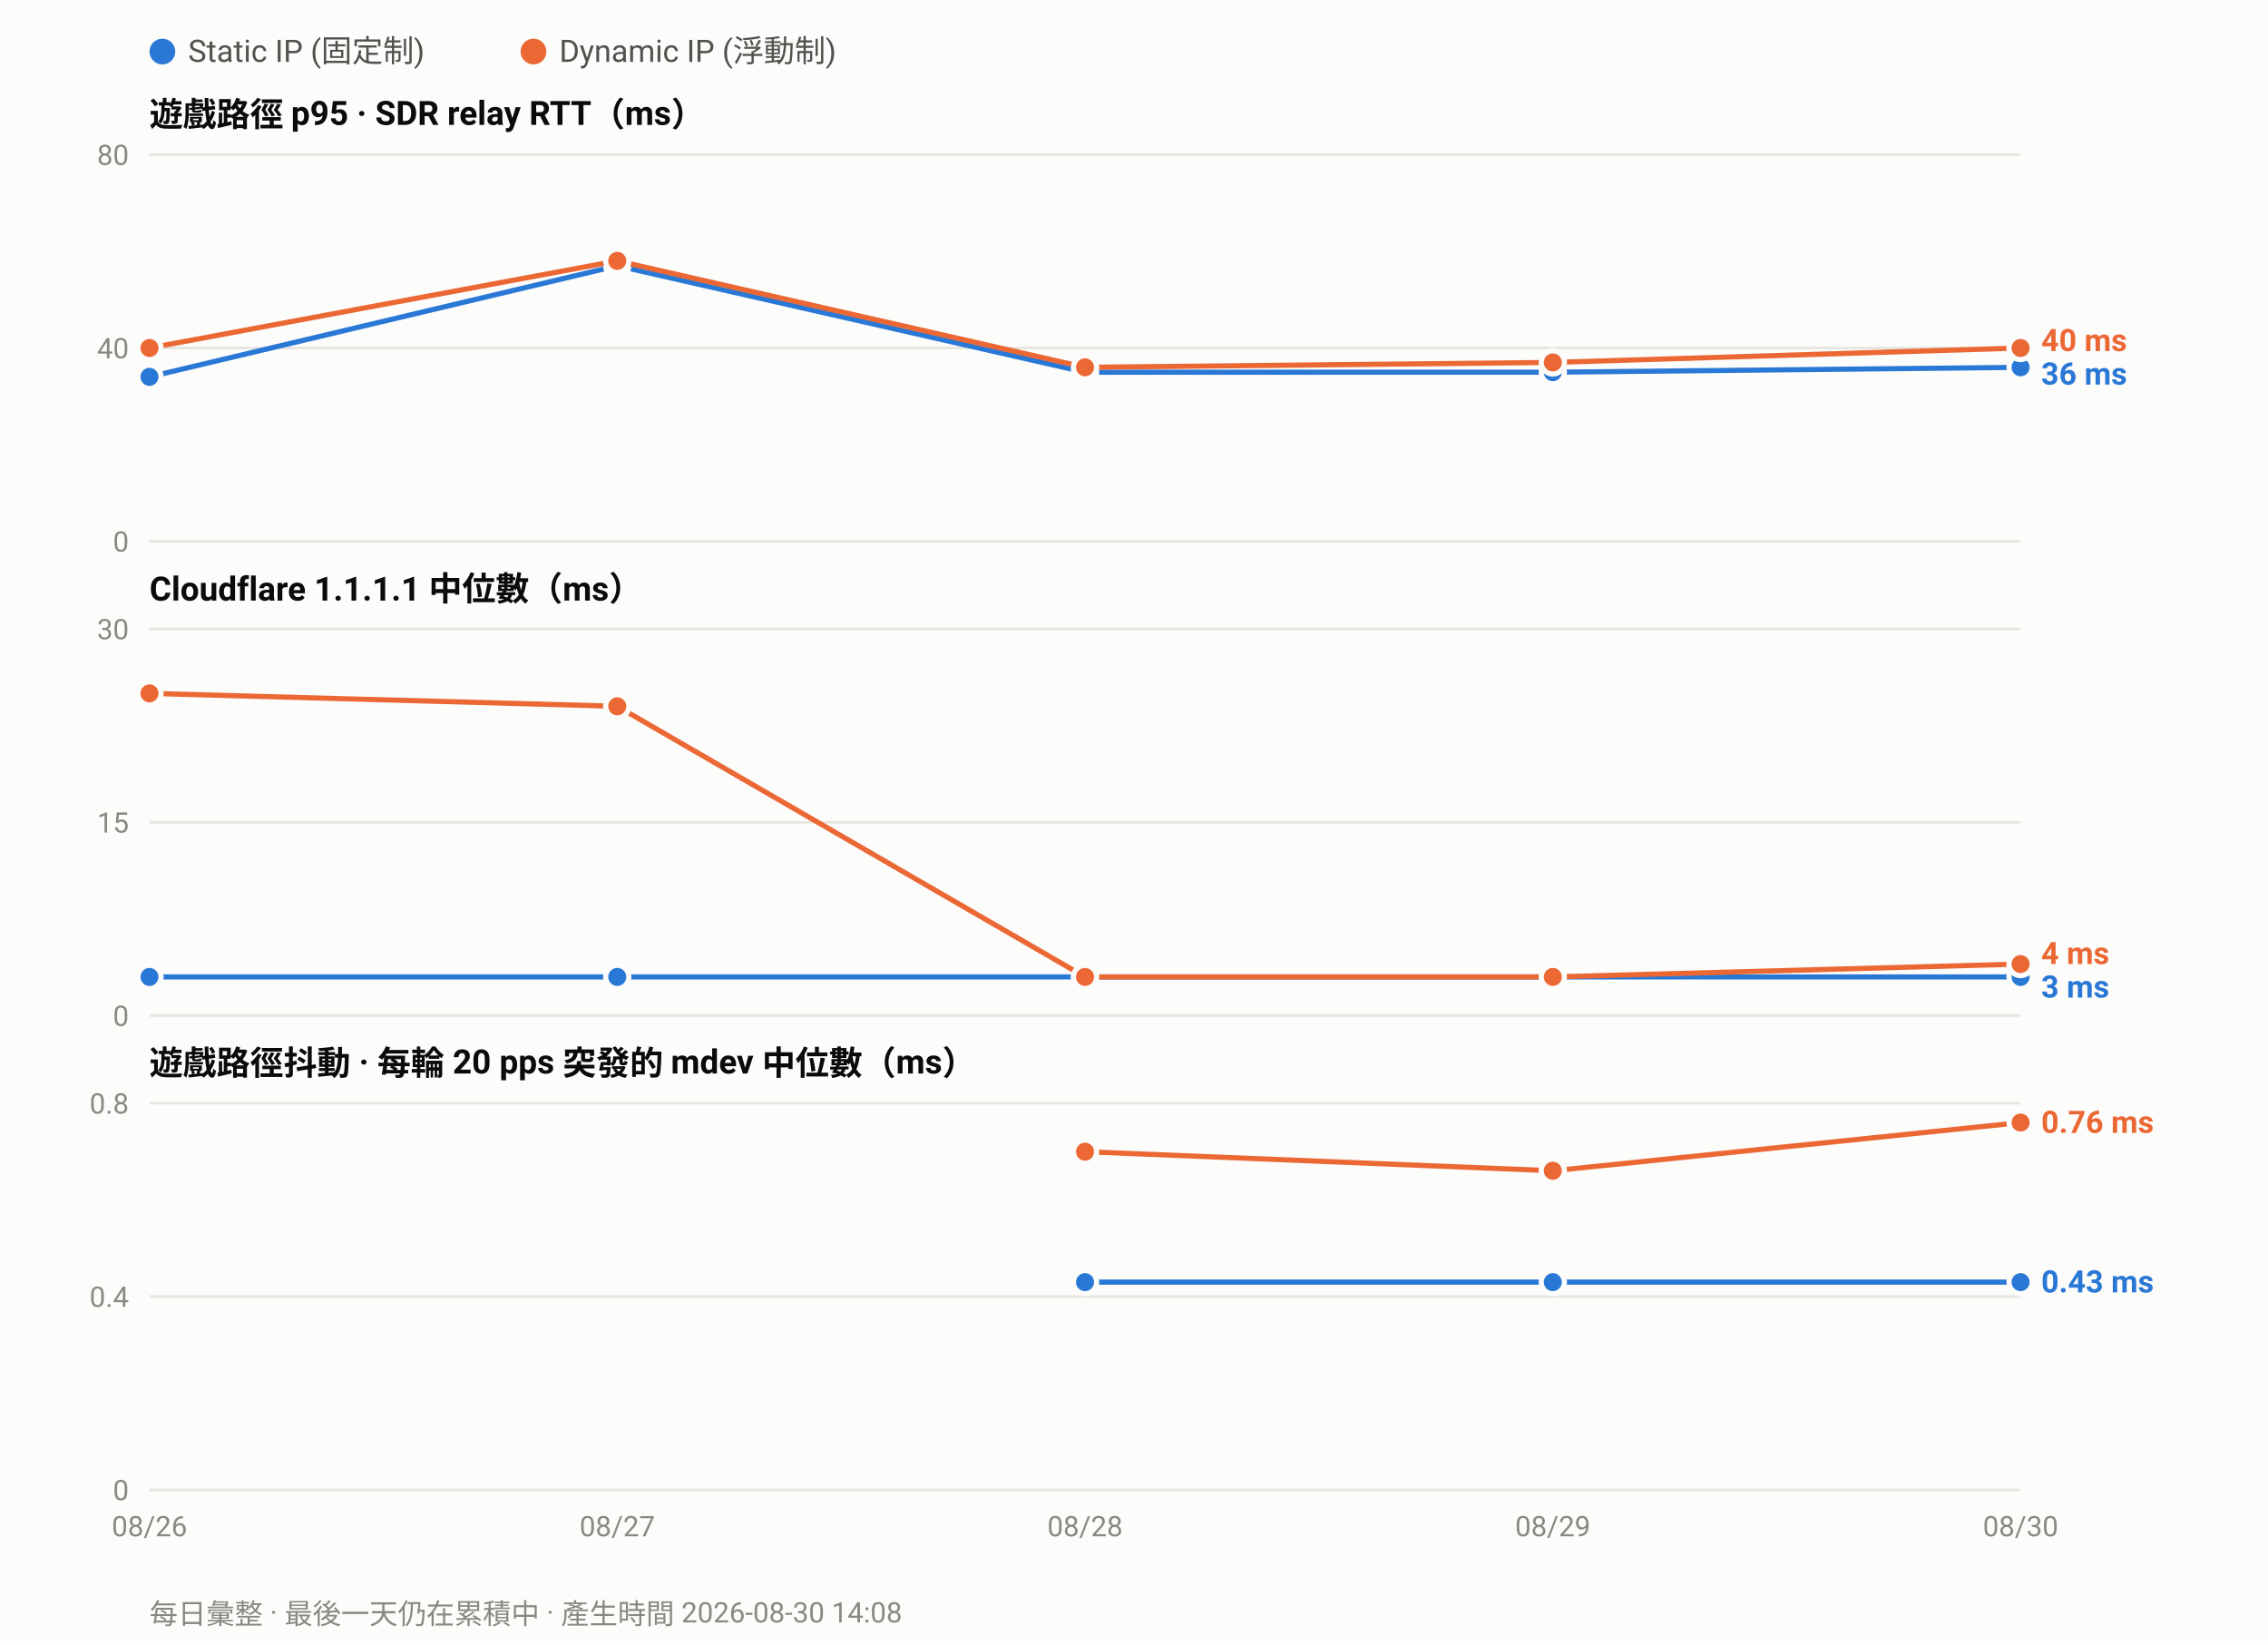
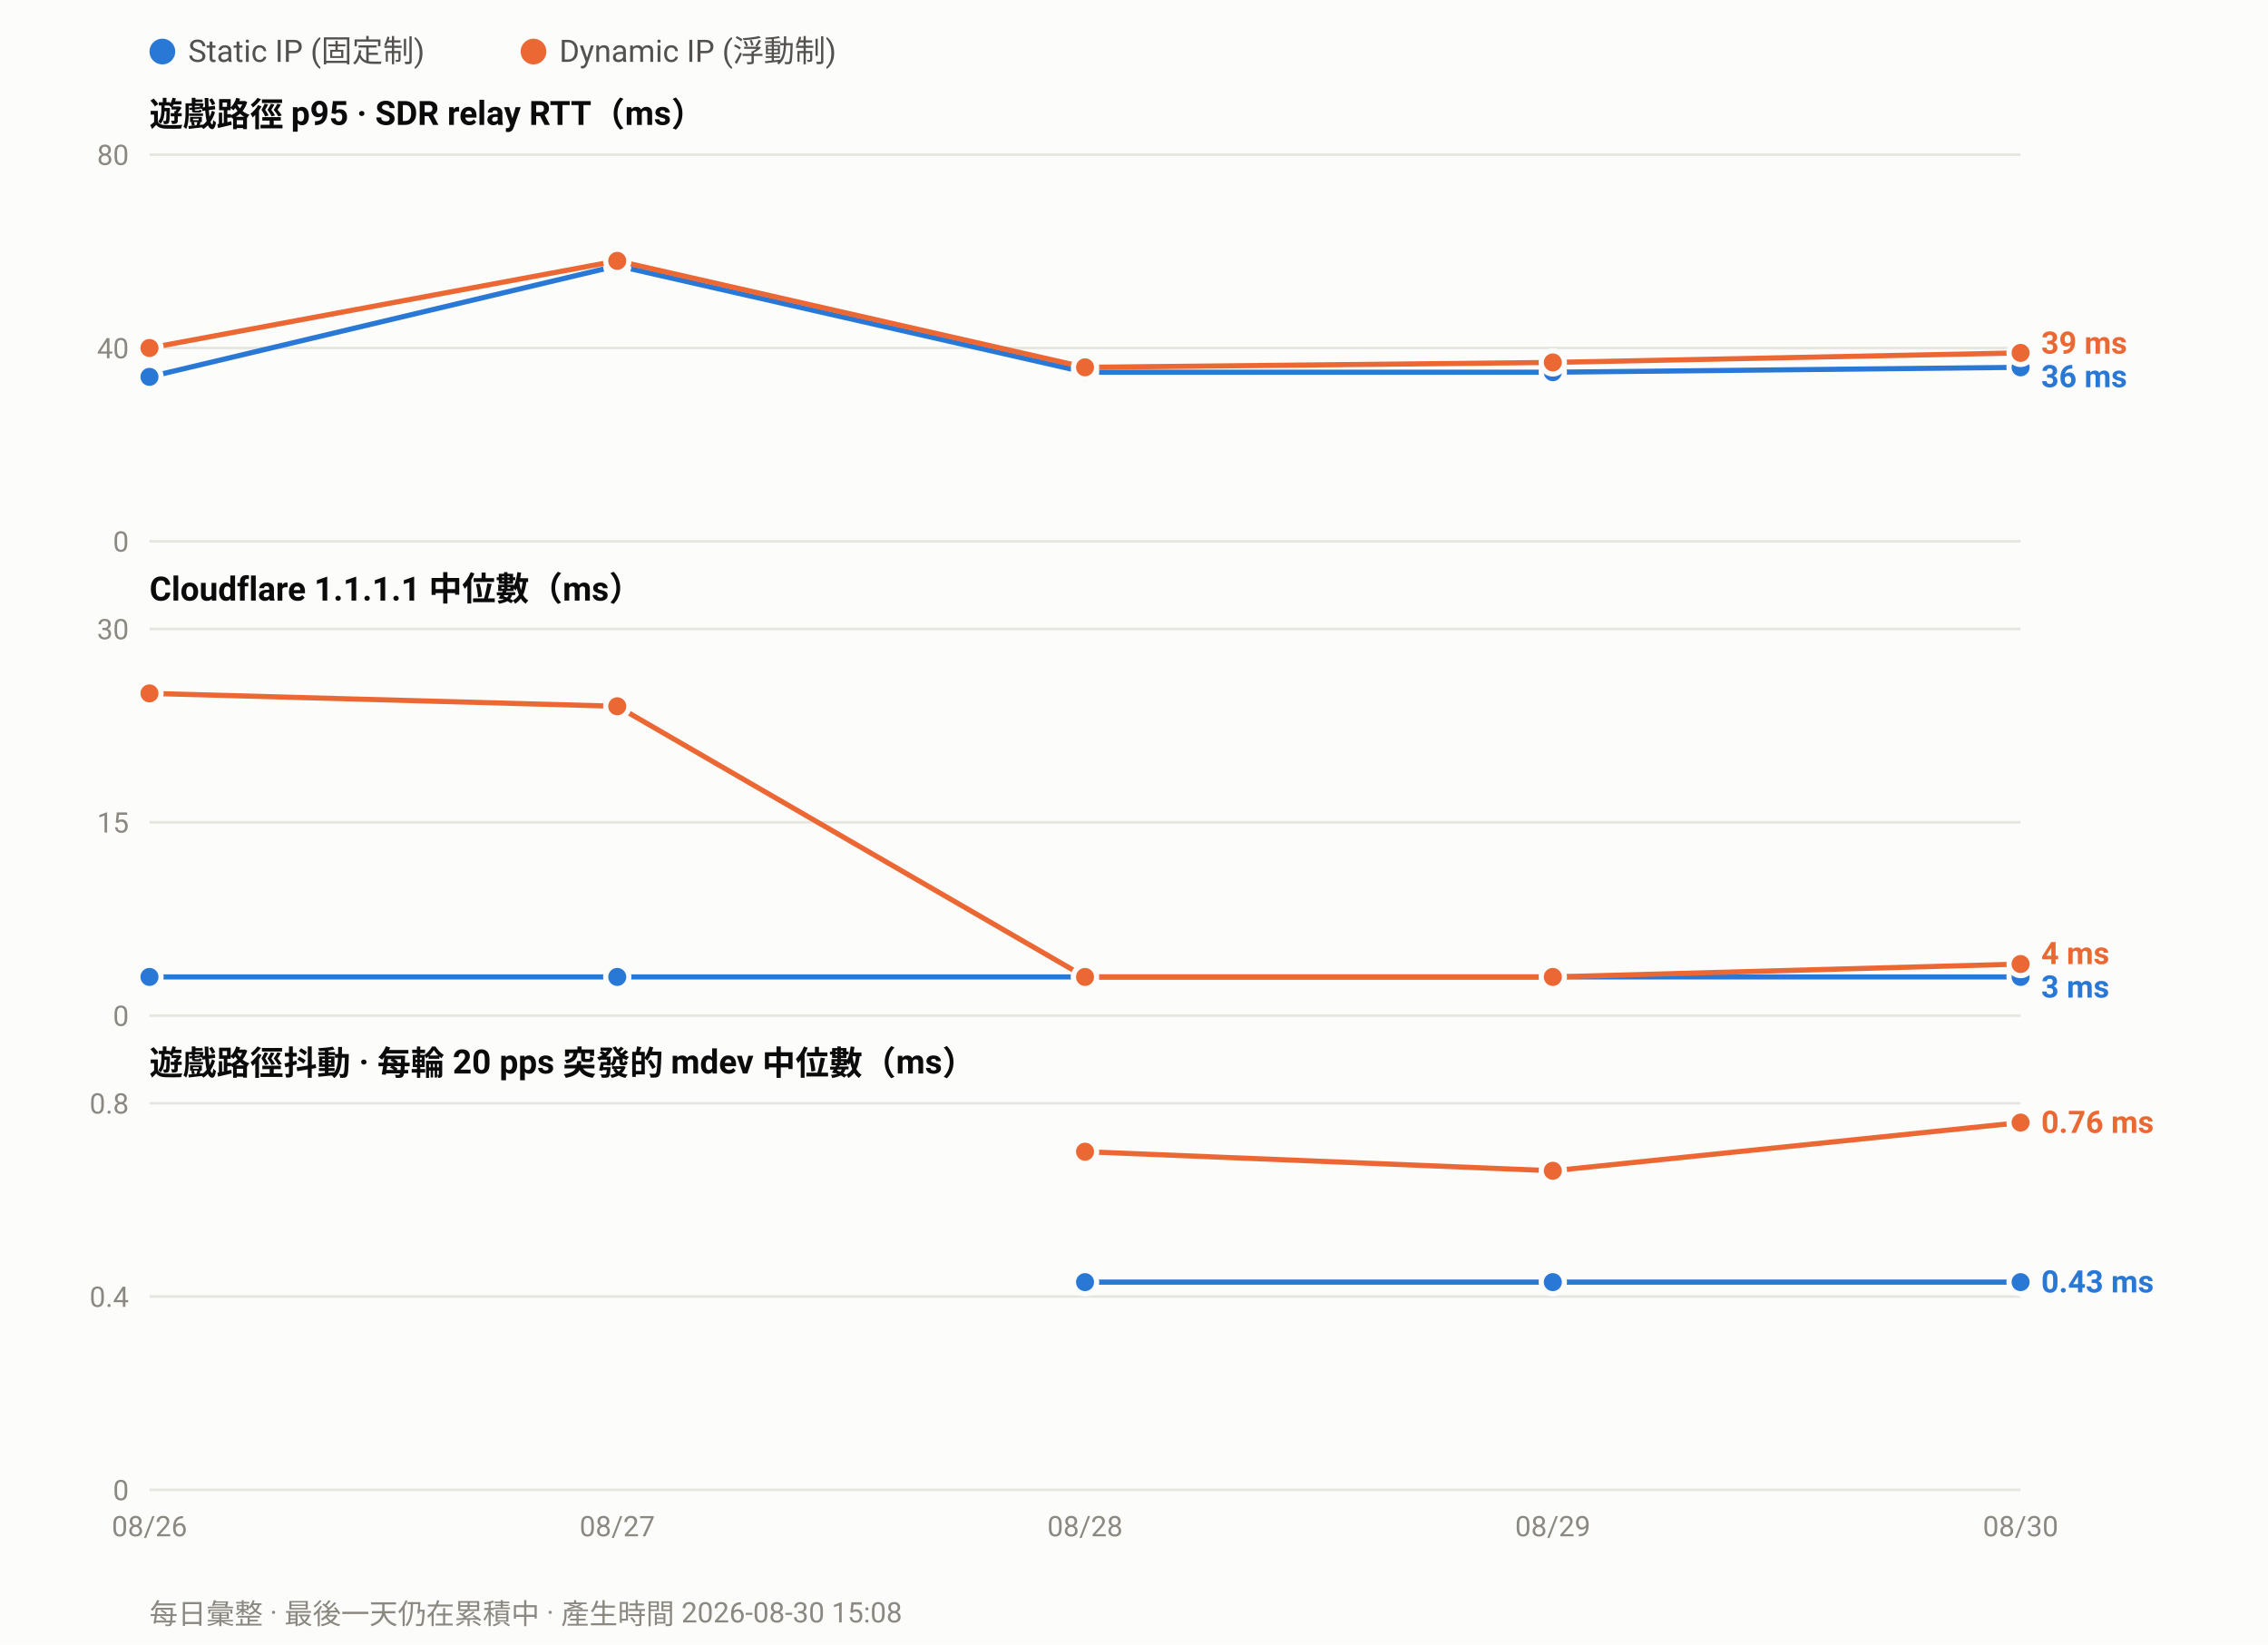
<svg xmlns="http://www.w3.org/2000/svg" width="880" height="638" viewBox="0 0 880 638" font-family="ui-sans-serif,-apple-system,Segoe UI,Roboto,Helvetica,Arial,sans-serif">
  <rect width="880" height="638" fill="#fcfcfb" />
  <circle cx="63.0" cy="20" r="5" fill="#2a78d6" />
  <text x="73.0" y="24" font-size="12" fill="#52514e">Static IP (固定制)</text>
  <circle cx="207.0" cy="20" r="5" fill="#eb6834" />
  <text x="217.0" y="24" font-size="12" fill="#52514e">Dynamic IP (浮動制)</text>
  <text x="58" y="49.0" font-size="13" font-weight="600" fill="#0b0b0b">遊戲路徑 p95 · SDR relay RTT（ms）</text>
  <line x1="58" y1="210.0" x2="784.0" y2="210.0" stroke="#e6e5e0" stroke-width="1" />
  <text x="50" y="214.0" font-size="11" text-anchor="end" fill="#8a8880">0</text>
  <line x1="58" y1="135.0" x2="784.0" y2="135.0" stroke="#e6e5e0" stroke-width="1" />
  <text x="50" y="139.0" font-size="11" text-anchor="end" fill="#8a8880">40</text>
  <line x1="58" y1="60.0" x2="784.0" y2="60.0" stroke="#e6e5e0" stroke-width="1" />
  <text x="50" y="64.0" font-size="11" text-anchor="end" fill="#8a8880">80</text>
  <polyline fill="none" stroke="#2a78d6" stroke-width="2" stroke-linejoin="round" points="58.0,146.2 239.5,103.1 421.0,144.4 602.5,144.4 784.0,142.5" />
  <circle cx="58.0" cy="146.2" r="4.5" fill="#2a78d6" stroke="#fcfcfb" stroke-width="2" />
  <circle cx="239.5" cy="103.1" r="4.5" fill="#2a78d6" stroke="#fcfcfb" stroke-width="2" />
  <circle cx="421.0" cy="144.4" r="4.5" fill="#2a78d6" stroke="#fcfcfb" stroke-width="2" />
  <circle cx="602.5" cy="144.4" r="4.5" fill="#2a78d6" stroke="#fcfcfb" stroke-width="2" />
  <circle cx="784.0" cy="142.5" r="4.5" fill="#2a78d6" stroke="#fcfcfb" stroke-width="2" />
-   <polyline fill="none" stroke="#eb6834" stroke-width="2" stroke-linejoin="round" points="58.0,135.0 239.5,101.2 421.0,142.5 602.5,140.6 784.0,135.0" />
+   <polyline fill="none" stroke="#eb6834" stroke-width="2" stroke-linejoin="round" points="58.0,135.0 239.5,101.2 421.0,142.5 602.5,140.6 784.0,136.9" />
  <circle cx="58.0" cy="135.0" r="4.5" fill="#eb6834" stroke="#fcfcfb" stroke-width="2" />
  <circle cx="239.5" cy="101.2" r="4.5" fill="#eb6834" stroke="#fcfcfb" stroke-width="2" />
  <circle cx="421.0" cy="142.5" r="4.5" fill="#eb6834" stroke="#fcfcfb" stroke-width="2" />
  <circle cx="602.5" cy="140.6" r="4.5" fill="#eb6834" stroke="#fcfcfb" stroke-width="2" />
-   <circle cx="784.0" cy="135.0" r="4.5" fill="#eb6834" stroke="#fcfcfb" stroke-width="2" />
-   <text x="792.0" y="136.2" font-size="12" font-weight="600" fill="#eb6834">40 ms</text>
-   <text x="792.0" y="149.2" font-size="12" font-weight="600" fill="#2a78d6">36 ms</text>
+   <circle cx="784.0" cy="136.9" r="4.5" fill="#eb6834" stroke="#fcfcfb" stroke-width="2" />
+   <text x="792.0" y="137.2" font-size="12" font-weight="600" fill="#eb6834">39 ms</text>
+   <text x="792.0" y="150.2" font-size="12" font-weight="600" fill="#2a78d6">36 ms</text>
  <text x="58" y="233.0" font-size="13" font-weight="600" fill="#0b0b0b">Cloudflare 1.1.1.1 中位數（ms）</text>
  <line x1="58" y1="394.0" x2="784.0" y2="394.0" stroke="#e6e5e0" stroke-width="1" />
  <text x="50" y="398.0" font-size="11" text-anchor="end" fill="#8a8880">0</text>
  <line x1="58" y1="319.0" x2="784.0" y2="319.0" stroke="#e6e5e0" stroke-width="1" />
  <text x="50" y="323.0" font-size="11" text-anchor="end" fill="#8a8880">15</text>
  <line x1="58" y1="244.0" x2="784.0" y2="244.0" stroke="#e6e5e0" stroke-width="1" />
  <text x="50" y="248.0" font-size="11" text-anchor="end" fill="#8a8880">30</text>
  <polyline fill="none" stroke="#2a78d6" stroke-width="2" stroke-linejoin="round" points="58.0,379.0 239.5,379.0 421.0,379.0 602.5,379.0 784.0,379.0" />
  <circle cx="58.0" cy="379.0" r="4.5" fill="#2a78d6" stroke="#fcfcfb" stroke-width="2" />
  <circle cx="239.5" cy="379.0" r="4.5" fill="#2a78d6" stroke="#fcfcfb" stroke-width="2" />
  <circle cx="421.0" cy="379.0" r="4.5" fill="#2a78d6" stroke="#fcfcfb" stroke-width="2" />
  <circle cx="602.5" cy="379.0" r="4.5" fill="#2a78d6" stroke="#fcfcfb" stroke-width="2" />
  <circle cx="784.0" cy="379.0" r="4.5" fill="#2a78d6" stroke="#fcfcfb" stroke-width="2" />
  <polyline fill="none" stroke="#eb6834" stroke-width="2" stroke-linejoin="round" points="58.0,269.0 239.5,274.0 421.0,379.0 602.5,379.0 784.0,374.0" />
  <circle cx="58.0" cy="269.0" r="4.5" fill="#eb6834" stroke="#fcfcfb" stroke-width="2" />
  <circle cx="239.5" cy="274.0" r="4.5" fill="#eb6834" stroke="#fcfcfb" stroke-width="2" />
  <circle cx="421.0" cy="379.0" r="4.5" fill="#eb6834" stroke="#fcfcfb" stroke-width="2" />
  <circle cx="602.5" cy="379.0" r="4.5" fill="#eb6834" stroke="#fcfcfb" stroke-width="2" />
  <circle cx="784.0" cy="374.0" r="4.5" fill="#eb6834" stroke="#fcfcfb" stroke-width="2" />
  <text x="792.0" y="374.0" font-size="12" font-weight="600" fill="#eb6834">4 ms</text>
  <text x="792.0" y="387.0" font-size="12" font-weight="600" fill="#2a78d6">3 ms</text>
  <text x="58" y="417.0" font-size="13" font-weight="600" fill="#0b0b0b">遊戲路徑抖動 · 每輪 20 pps 突發的 mdev 中位數（ms）</text>
  <line x1="58" y1="578.0" x2="784.0" y2="578.0" stroke="#e6e5e0" stroke-width="1" />
  <text x="50" y="582.0" font-size="11" text-anchor="end" fill="#8a8880">0</text>
  <line x1="58" y1="503.0" x2="784.0" y2="503.0" stroke="#e6e5e0" stroke-width="1" />
  <text x="50" y="507.0" font-size="11" text-anchor="end" fill="#8a8880">0.4</text>
  <line x1="58" y1="428.0" x2="784.0" y2="428.0" stroke="#e6e5e0" stroke-width="1" />
  <text x="50" y="432.0" font-size="11" text-anchor="end" fill="#8a8880">0.8</text>
  <polyline fill="none" stroke="#2a78d6" stroke-width="2" stroke-linejoin="round" points="421.0,497.4 602.5,497.4 784.0,497.4" />
  <circle cx="421.0" cy="497.4" r="4.5" fill="#2a78d6" stroke="#fcfcfb" stroke-width="2" />
  <circle cx="602.5" cy="497.4" r="4.5" fill="#2a78d6" stroke="#fcfcfb" stroke-width="2" />
  <circle cx="784.0" cy="497.4" r="4.5" fill="#2a78d6" stroke="#fcfcfb" stroke-width="2" />
  <polyline fill="none" stroke="#eb6834" stroke-width="2" stroke-linejoin="round" points="421.0,446.8 602.5,454.2 784.0,435.5" />
  <circle cx="421.0" cy="446.8" r="4.5" fill="#eb6834" stroke="#fcfcfb" stroke-width="2" />
  <circle cx="602.5" cy="454.2" r="4.5" fill="#eb6834" stroke="#fcfcfb" stroke-width="2" />
  <circle cx="784.0" cy="435.5" r="4.5" fill="#eb6834" stroke="#fcfcfb" stroke-width="2" />
  <text x="792.0" y="439.5" font-size="12" font-weight="600" fill="#eb6834">0.76 ms</text>
  <text x="792.0" y="501.4" font-size="12" font-weight="600" fill="#2a78d6">0.43 ms</text>
  <text x="58.0" y="596.0" font-size="11" text-anchor="middle" fill="#8a8880">08/26</text>
  <text x="239.5" y="596.0" font-size="11" text-anchor="middle" fill="#8a8880">08/27</text>
  <text x="421.0" y="596.0" font-size="11" text-anchor="middle" fill="#8a8880">08/28</text>
  <text x="602.5" y="596.0" font-size="11" text-anchor="middle" fill="#8a8880">08/29</text>
  <text x="784.0" y="596.0" font-size="11" text-anchor="middle" fill="#8a8880">08/30</text>
-   <text x="58" y="630" font-size="11" fill="#8a8880">每日彙整 · 最後一天仍在累積中 · 產生時間 2026-08-30 14:08</text>
+   <text x="58" y="630" font-size="11" fill="#8a8880">每日彙整 · 最後一天仍在累積中 · 產生時間 2026-08-30 15:08</text>
</svg>
